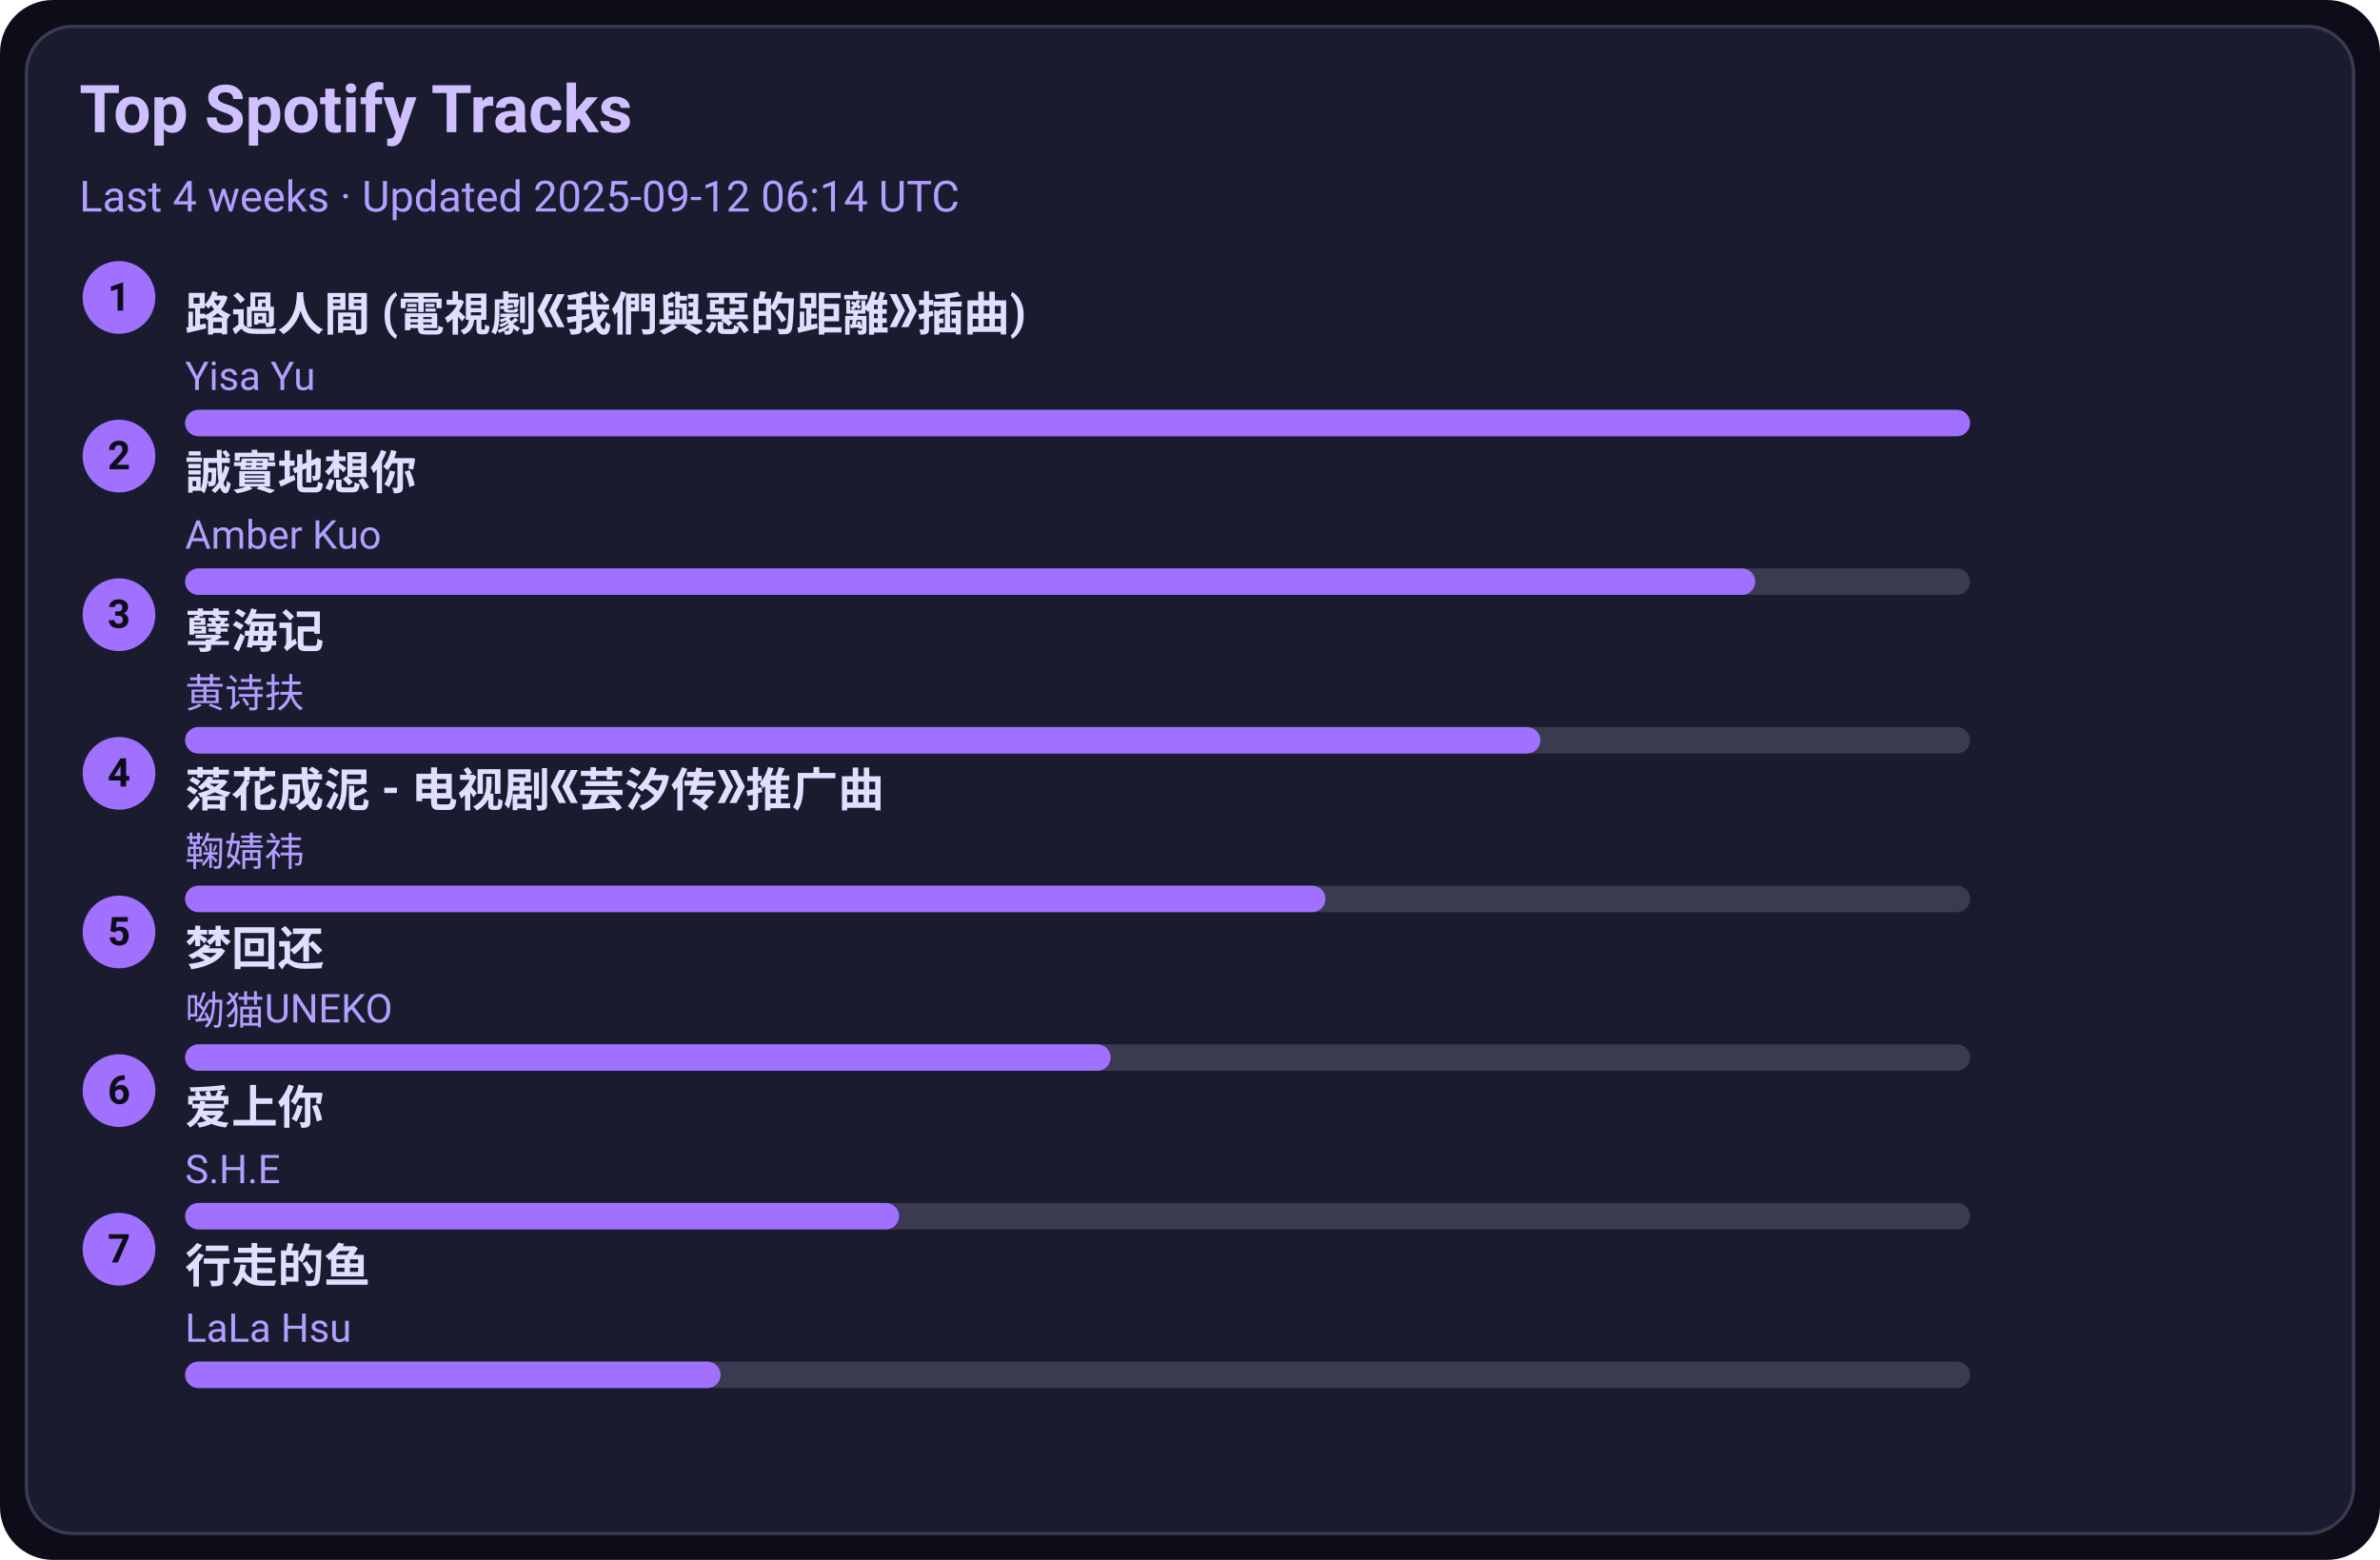
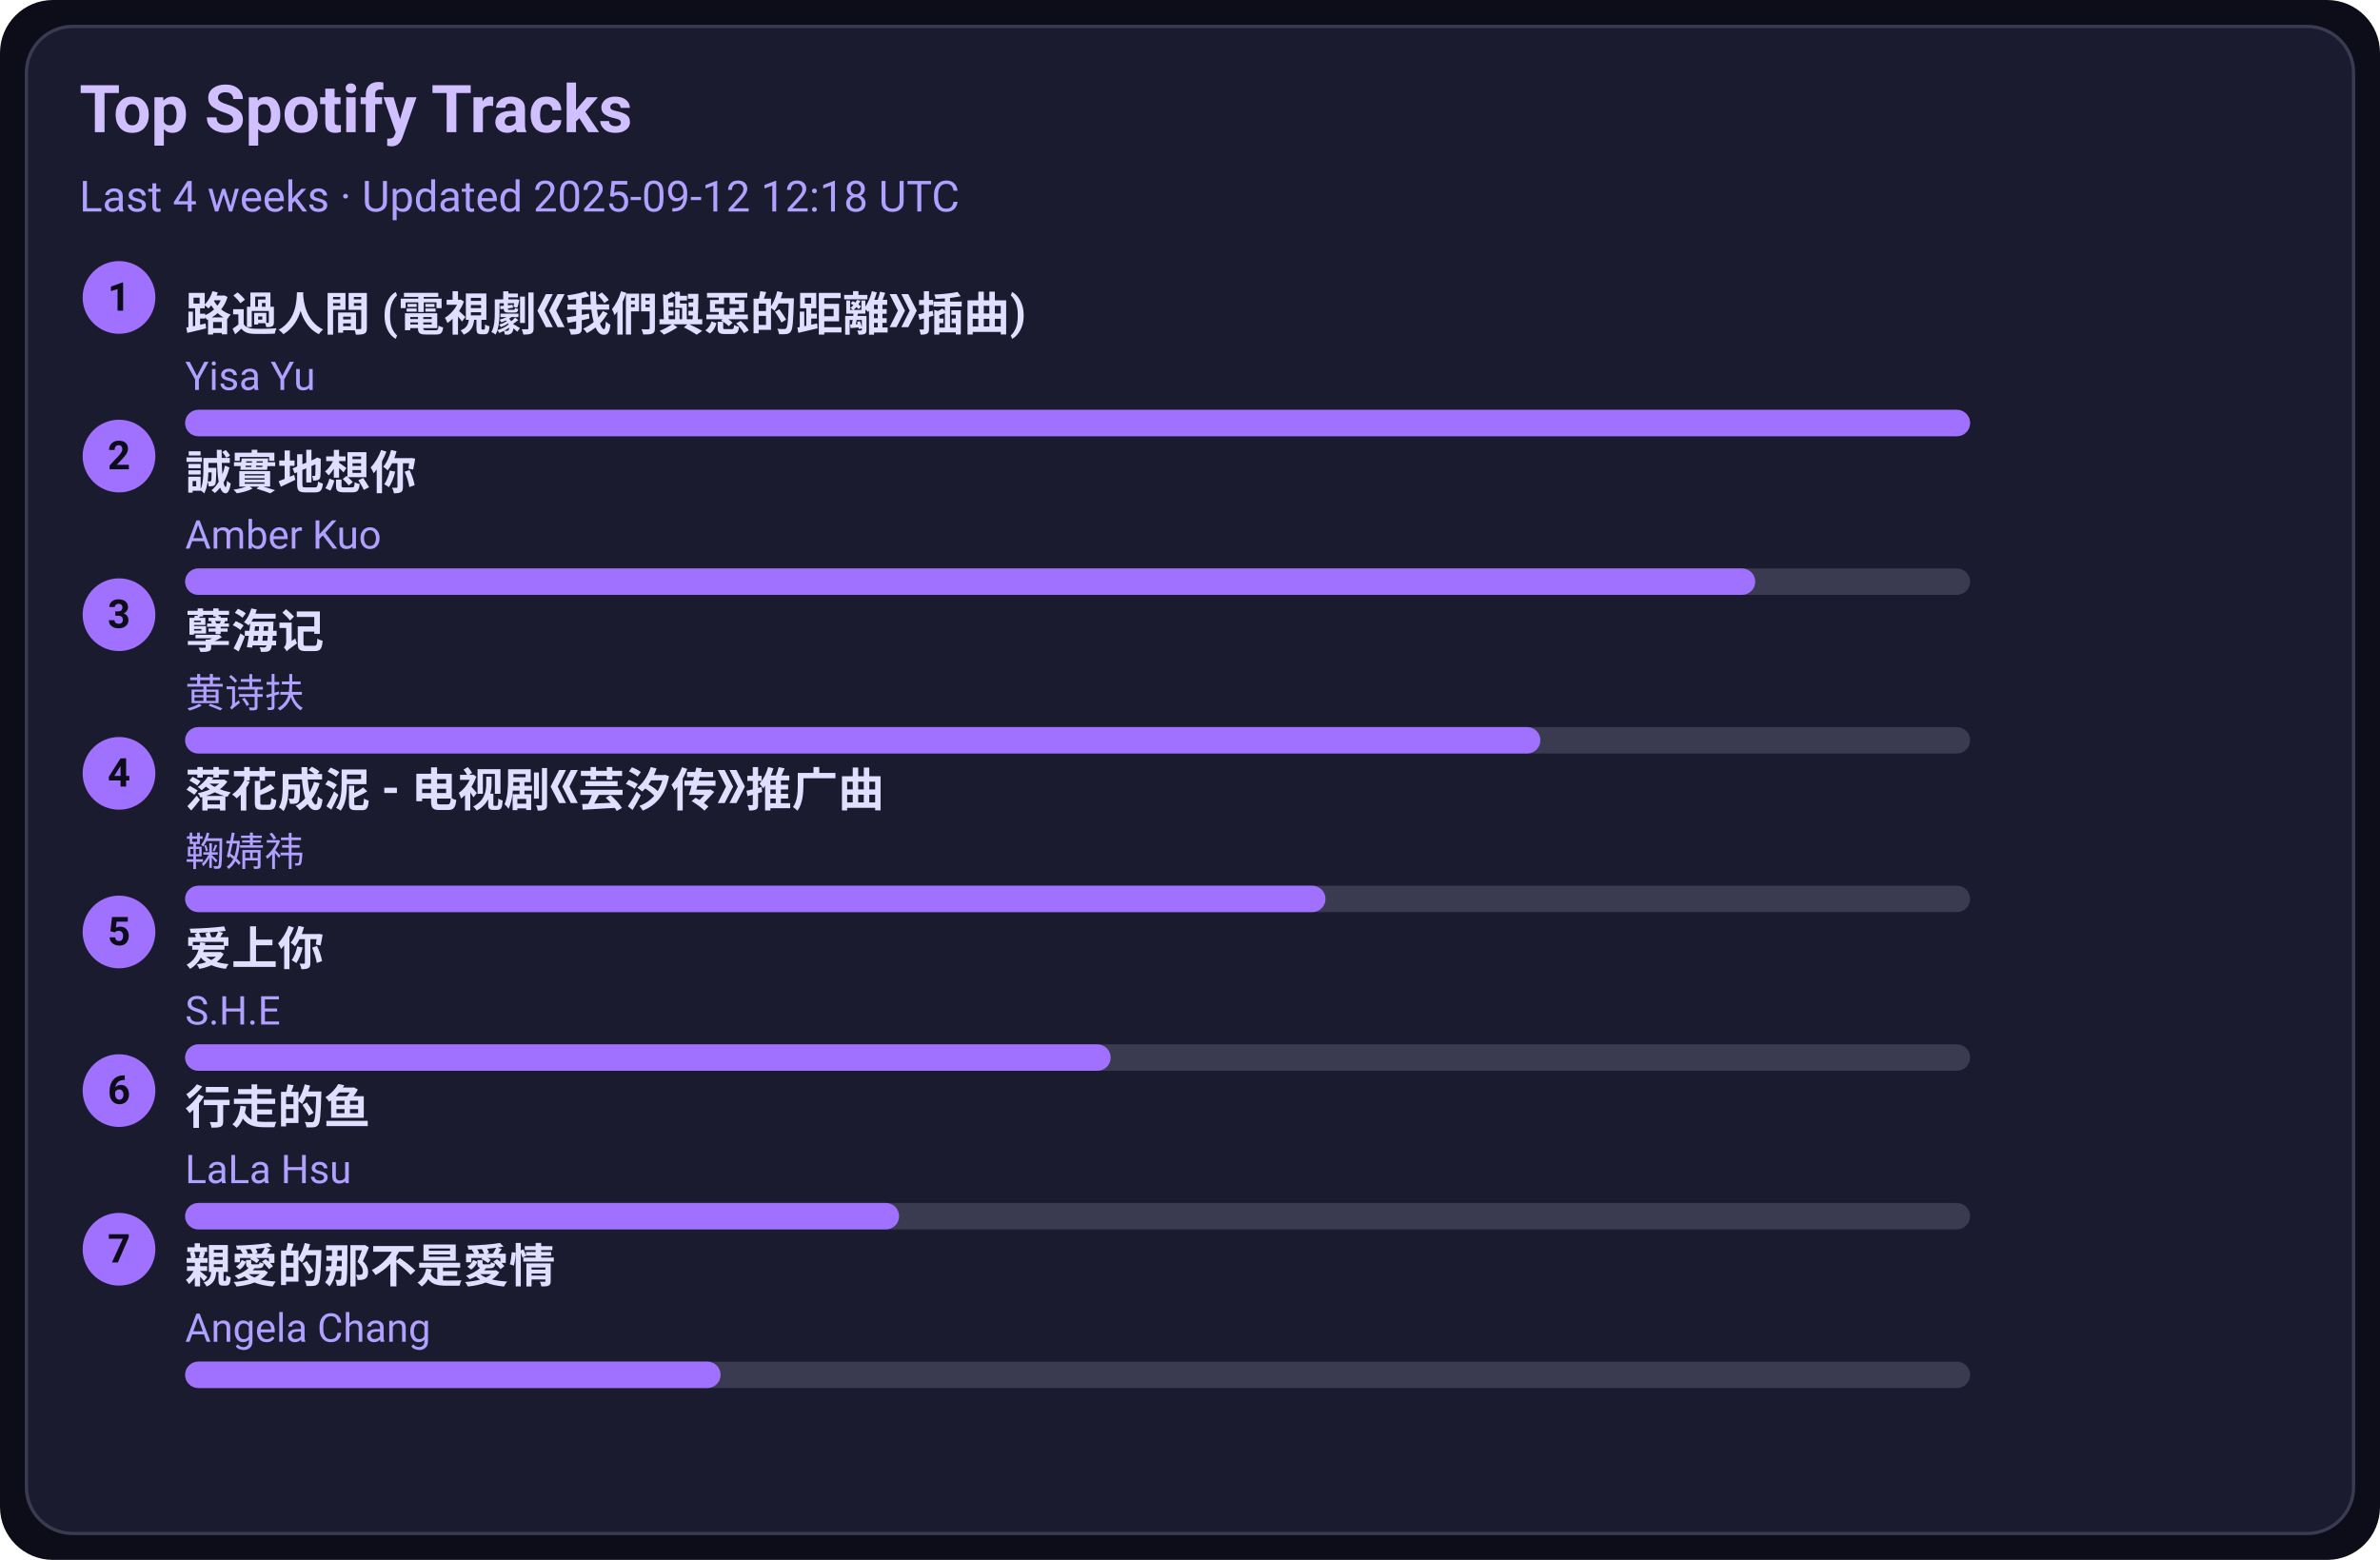
<svg xmlns="http://www.w3.org/2000/svg" width="720" height="472" viewBox="0 0 720 472">
  <style>text{font-family:-apple-system,BlinkMacSystemFont,Segoe UI,Roboto,Ubuntu,Helvetica Neue,Arial,Noto Sans,sans-serif}</style>
  <rect width="720" height="472" rx="16" fill="#0d0d1a" />
  <rect x="8" y="8" width="704" height="456" rx="14" fill="#1b1b2f" stroke="#3a3a50" />
  <text x="24" y="40" font-size="20" fill="#d0c0ff" font-weight="600">Top Spotify Tracks</text>
-   <text x="24" y="64" font-size="13" fill="#b0a0ff">Last 4 weeks · Updated 2025-09-12 06:14 UTC</text>
+   <text x="24" y="64" font-size="13" fill="#b0a0ff">Last 4 weeks · Updated 2025-09-12 12:18 UTC</text>
  <circle cx="36" cy="90" r="11" fill="#a070ff" />
  <text x="36" y="94" text-anchor="middle" font-size="12" fill="#0d0d1a" font-weight="700">1</text>
  <a href="https://open.spotify.com/track/1ZSleGniKMWNrWvK5cGALO" target="_blank" rel="noopener noreferrer">
    <text x="56" y="100" font-size="14" fill="#e0dfff" font-weight="600">路過人間 (電視劇《我們與惡的距離》插曲)</text>
  </a>
  <text x="56" y="118" font-size="12" fill="#b0a0ff">Yisa Yu</text>
  <rect x="56" y="124" width="540" height="8" rx="4" fill="#3a3a50" />
  <rect x="56" y="124" width="540" height="8" rx="4" fill="#a070ff" />
  <circle cx="36" cy="138" r="11" fill="#a070ff" />
  <text x="36" y="142" text-anchor="middle" font-size="12" fill="#0d0d1a" font-weight="700">2</text>
  <a href="https://open.spotify.com/track/1SPZzj8QzOwZoAGKXMGLGJ" target="_blank" rel="noopener noreferrer">
    <text x="56" y="148" font-size="14" fill="#e0dfff" font-weight="600">誠實地想你</text>
  </a>
  <text x="56" y="166" font-size="12" fill="#b0a0ff">Amber Kuo</text>
  <rect x="56" y="172" width="540" height="8" rx="4" fill="#3a3a50" />
  <rect x="56" y="172" width="475" height="8" rx="4" fill="#a070ff" />
  <circle cx="36" cy="186" r="11" fill="#a070ff" />
  <text x="36" y="190" text-anchor="middle" font-size="12" fill="#0d0d1a" font-weight="700">3</text>
  <a href="https://open.spotify.com/track/3eIovUMhirNN6btJbpzNqD" target="_blank" rel="noopener noreferrer">
    <text x="56" y="196" font-size="14" fill="#e0dfff" font-weight="600">孽海记</text>
  </a>
  <text x="56" y="214" font-size="12" fill="#b0a0ff">黄诗扶</text>
  <rect x="56" y="220" width="540" height="8" rx="4" fill="#3a3a50" />
  <rect x="56" y="220" width="410" height="8" rx="4" fill="#a070ff" />
  <circle cx="36" cy="234" r="11" fill="#a070ff" />
  <text x="36" y="238" text-anchor="middle" font-size="12" fill="#0d0d1a" font-weight="700">4</text>
  <a href="https://open.spotify.com/track/3kOZsJz3crGIWWHeoCNa0O" target="_blank" rel="noopener noreferrer">
    <text x="56" y="244" font-size="14" fill="#e0dfff" font-weight="600">落花成泥 - 电视剧《芸汐传》推广曲</text>
  </a>
  <text x="56" y="262" font-size="12" fill="#b0a0ff">鞠婧祎</text>
  <rect x="56" y="268" width="540" height="8" rx="4" fill="#3a3a50" />
  <rect x="56" y="268" width="345" height="8" rx="4" fill="#a070ff" />
  <circle cx="36" cy="282" r="11" fill="#a070ff" />
  <text x="36" y="286" text-anchor="middle" font-size="12" fill="#0d0d1a" font-weight="700">5</text>
-   <a href="https://open.spotify.com/track/6jTK3YxlFysC8g0Ye9tbPK" target="_blank" rel="noopener noreferrer">
-     <text x="56" y="292" font-size="14" fill="#e0dfff" font-weight="600">梦回还</text>
+   <a href="https://open.spotify.com/track/4hcNpo1rtbzyNswsM5byTf" target="_blank" rel="noopener noreferrer">
+     <text x="56" y="292" font-size="14" fill="#e0dfff" font-weight="600">爱上你</text>
  </a>
-   <text x="56" y="310" font-size="12" fill="#b0a0ff">呦猫UNEKO</text>
+   <text x="56" y="310" font-size="12" fill="#b0a0ff">S.H.E</text>
  <rect x="56" y="316" width="540" height="8" rx="4" fill="#3a3a50" />
  <rect x="56" y="316" width="280" height="8" rx="4" fill="#a070ff" />
  <circle cx="36" cy="330" r="11" fill="#a070ff" />
  <text x="36" y="334" text-anchor="middle" font-size="12" fill="#0d0d1a" font-weight="700">6</text>
-   <a href="https://open.spotify.com/track/4hcNpo1rtbzyNswsM5byTf" target="_blank" rel="noopener noreferrer">
-     <text x="56" y="340" font-size="14" fill="#e0dfff" font-weight="600">爱上你</text>
+   <a href="https://open.spotify.com/track/5tGyQ1cWTaHBfZSHWr8AZb" target="_blank" rel="noopener noreferrer">
+     <text x="56" y="340" font-size="14" fill="#e0dfff" font-weight="600">行走的鱼</text>
  </a>
-   <text x="56" y="358" font-size="12" fill="#b0a0ff">S.H.E</text>
+   <text x="56" y="358" font-size="12" fill="#b0a0ff">LaLa Hsu</text>
  <rect x="56" y="364" width="540" height="8" rx="4" fill="#3a3a50" />
  <rect x="56" y="364" width="216" height="8" rx="4" fill="#a070ff" />
  <circle cx="36" cy="378" r="11" fill="#a070ff" />
  <text x="36" y="382" text-anchor="middle" font-size="12" fill="#0d0d1a" font-weight="700">7</text>
-   <a href="https://open.spotify.com/track/5tGyQ1cWTaHBfZSHWr8AZb" target="_blank" rel="noopener noreferrer">
-     <text x="56" y="388" font-size="14" fill="#e0dfff" font-weight="600">行走的鱼</text>
+   <a href="https://open.spotify.com/track/1MAv2SJPGVVDHyFlhflmYR" target="_blank" rel="noopener noreferrer">
+     <text x="56" y="388" font-size="14" fill="#e0dfff" font-weight="600">親愛的那不是愛情</text>
  </a>
-   <text x="56" y="406" font-size="12" fill="#b0a0ff">LaLa Hsu</text>
+   <text x="56" y="406" font-size="12" fill="#b0a0ff">Angela Chang</text>
  <rect x="56" y="412" width="540" height="8" rx="4" fill="#3a3a50" />
  <rect x="56" y="412" width="162" height="8" rx="4" fill="#a070ff" />
</svg>
